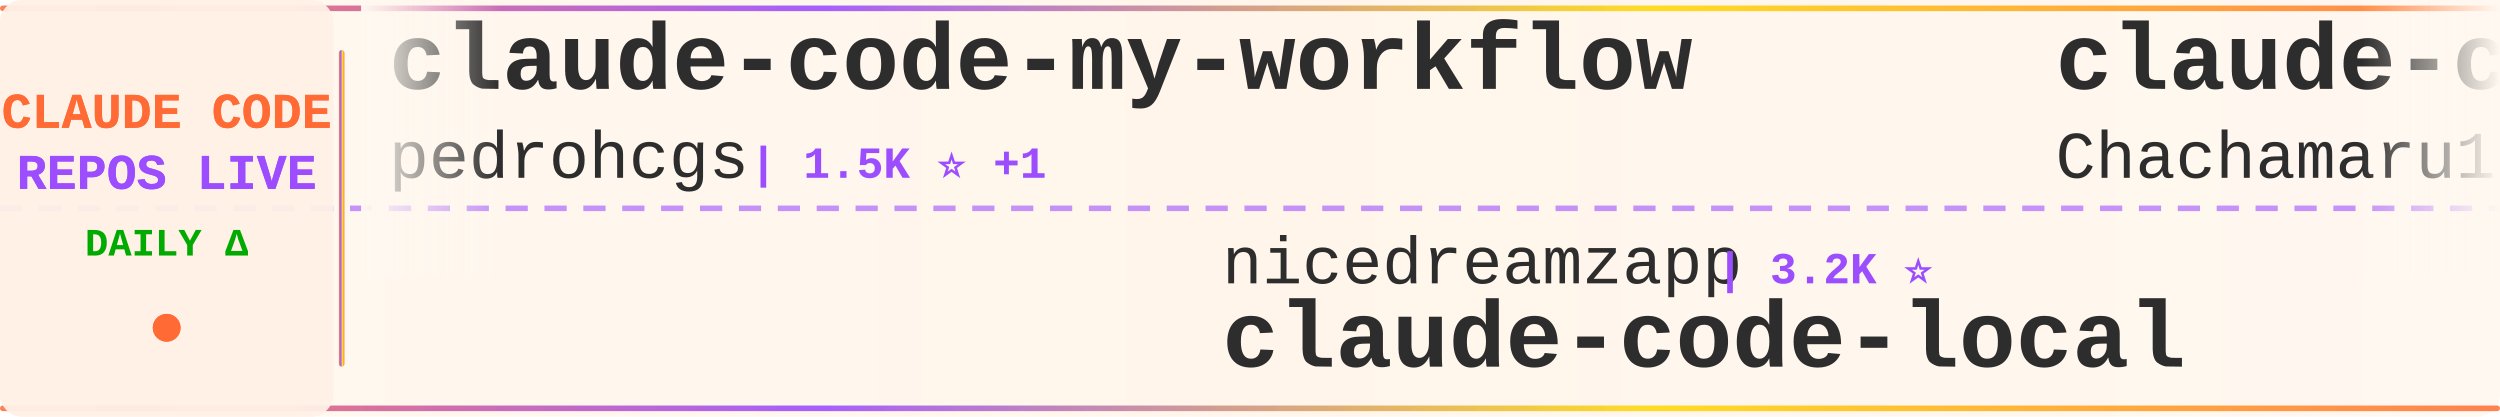
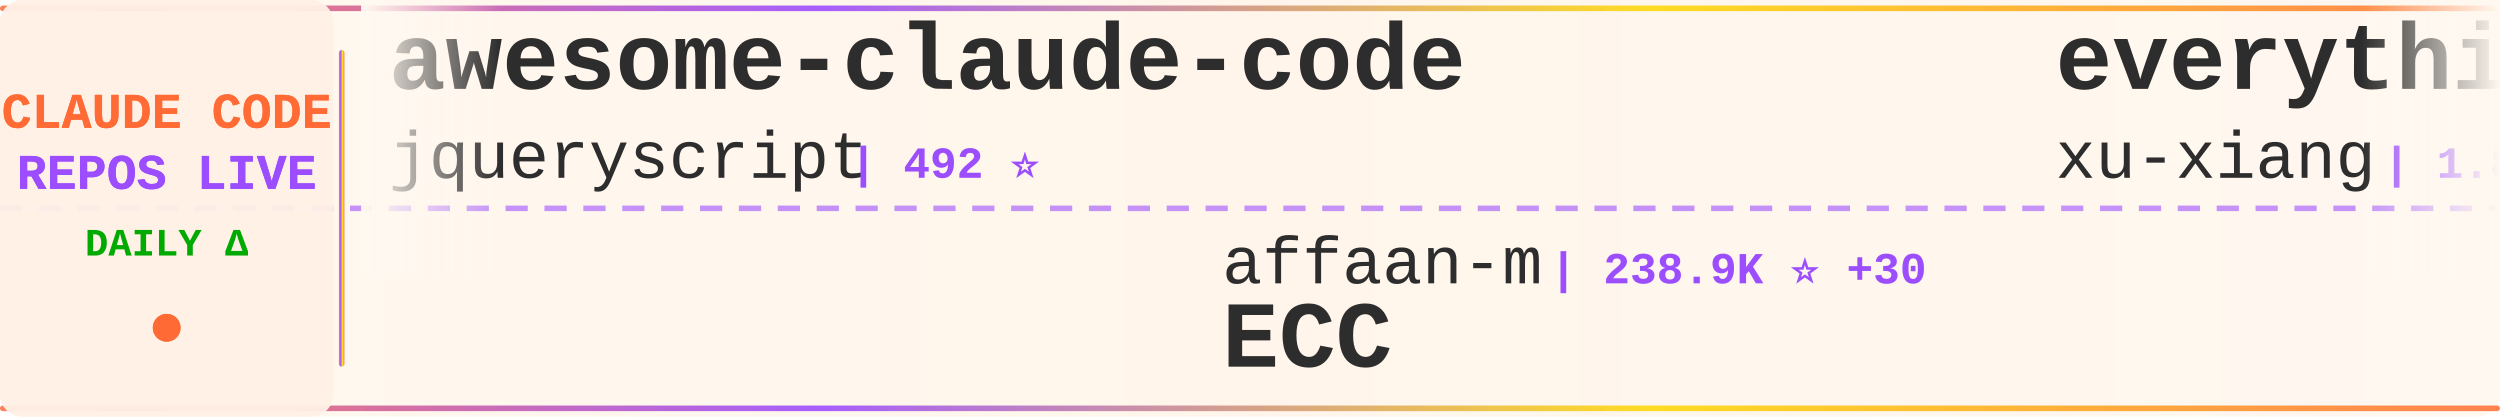
<svg xmlns="http://www.w3.org/2000/svg" width="900" height="150">
  <defs>
    <linearGradient id="tickerBg" x1="0%" y1="0%" x2="100%" y2="0%">
      <stop offset="0%" style="stop-color:#fff8f0;stop-opacity:0.98" />
      <stop offset="50%" style="stop-color:#fff5eb;stop-opacity:1" />
      <stop offset="100%" style="stop-color:#fff8f0;stop-opacity:0.98" />
    </linearGradient>
    <linearGradient id="borderGrad" x1="0%" y1="0%" x2="100%" y2="0%">
      <stop offset="0%" style="stop-color:#FF6B35;stop-opacity:0.85">
        <animate attributeName="stop-opacity" values="0.85;1;0.85" dur="2s" repeatCount="indefinite" />
      </stop>
      <stop offset="33%" style="stop-color:#9C4EFF;stop-opacity:0.9">
        <animate attributeName="stop-opacity" values="0.9;1;0.9" dur="2.2s" repeatCount="indefinite" />
      </stop>
      <stop offset="66%" style="stop-color:#FFD700;stop-opacity:0.85">
        <animate attributeName="stop-opacity" values="0.85;1;0.85" dur="1.8s" repeatCount="indefinite" />
      </stop>
      <stop offset="100%" style="stop-color:#FF6B35;stop-opacity:0.85">
        <animate attributeName="stop-opacity" values="0.85;1;0.85" dur="2s" repeatCount="indefinite" />
      </stop>
    </linearGradient>
    <filter id="textGlow">
      <feGaussianBlur stdDeviation="0.15" result="coloredBlur" />
      <feMerge>
        <feMergeNode in="coloredBlur" />
        <feMergeNode in="SourceGraphic" />
      </feMerge>
    </filter>
    <filter id="metricGlow">
      <feGaussianBlur stdDeviation="0.2" result="coloredBlur" />
      <feMerge>
        <feMergeNode in="coloredBlur" />
        <feMergeNode in="SourceGraphic" />
      </feMerge>
    </filter>
    <linearGradient id="leftFade" x1="0%" y1="0%" x2="100%" y2="0%">
      <stop offset="0%" style="stop-color:#fff8f0;stop-opacity:1" />
      <stop offset="100%" style="stop-color:#fff8f0;stop-opacity:0" />
    </linearGradient>
    <linearGradient id="rightFade" x1="0%" y1="0%" x2="100%" y2="0%">
      <stop offset="0%" style="stop-color:#fff8f0;stop-opacity:0" />
      <stop offset="100%" style="stop-color:#fff8f0;stop-opacity:1" />
    </linearGradient>
  </defs>
  <rect width="900" height="150" fill="url(#tickerBg)" rx="8" />
  <rect x="0" y="2" width="900" height="2" fill="url(#borderGrad)" rx="1" />
  <rect x="0" y="146" width="900" height="2" fill="url(#borderGrad)" rx="1" />
  <line x1="0" y1="75" x2="900" y2="75" stroke="#9C4EFF" stroke-width="2" stroke-dasharray="8 6" opacity="0.6" />
  <rect x="0" y="0" width="120" height="150" fill="#fff0e6" opacity="0.95" rx="8" />
  <text x="60" y="46" font-family="'Courier New', monospace" font-size="18" font-weight="bold" fill="#FF6B35" text-anchor="middle" filter="url(#textGlow)">
    CLAUDE CODE
  </text>
  <text x="60" y="68" font-family="'Courier New', monospace" font-size="18" font-weight="bold" fill="#9C4EFF" text-anchor="middle" filter="url(#textGlow)">
    REPOS LIVE
  </text>
  <text x="60" y="92" font-family="'Courier New', monospace" font-size="14" font-weight="bold" fill="#00aa00" text-anchor="middle">
    DAILY Δ
  </text>
  <circle cx="60" cy="118" r="5" fill="#FF6B35" filter="url(#metricGlow)">
    <animate attributeName="r" values="4;6;4" dur="1.5s" repeatCount="indefinite" />
    <animate attributeName="opacity" values="0.6;1;0.6" dur="1.5s" repeatCount="indefinite" />
  </circle>
  <rect x="122" y="18" width="2" height="114" fill="url(#borderGrad)" rx="1" />
  <clipPath id="tickerClip">
    <rect x="130" y="0" width="770" height="150" />
  </clipPath>
  <g clip-path="url(#tickerClip)">
    <g id="tickerItems">
      <animateTransform attributeName="transform" attributeType="XML" type="translate" from="0 0" to="-3000 0" dur="54s" repeatCount="indefinite" />
      <g transform="translate(0, 0)">
-         <text x="140" y="32" font-family="'Courier New', monospace" font-size="34" font-weight="bold" fill="#2d2d2d">claude-code-my-workflow</text>
-         <text x="140" y="64" font-family="'Courier New', monospace" font-size="24" font-weight="normal" fill="#2d2d2d" opacity="1.0">pedrohcgs</text>
-         <text x="270" y="64" font-family="'Courier New', monospace" font-size="16" font-weight="bold" fill="#9C4EFF"> | 1.5K ⭐ +1</text>
+         <text x="140" y="32" font-family="'Courier New', monospace" font-size="34" font-weight="bold" fill="#2d2d2d">awesome-claude-code</text>
+         <text x="140" y="64" font-family="'Courier New', monospace" font-size="24" font-weight="normal" fill="#2d2d2d" opacity="1.0">jqueryscript</text>
+         <text x="306" y="64" font-family="'Courier New', monospace" font-size="16" font-weight="bold" fill="#9C4EFF"> | 492 ⭐</text>
      </g>
      <g transform="translate(300, 0)">
-         <text x="140" y="102" font-family="'Courier New', monospace" font-size="24" font-weight="normal" fill="#2d2d2d" opacity="1.0">nicedreamzapp</text>
-         <text x="318" y="102" font-family="'Courier New', monospace" font-size="16" font-weight="bold" fill="#9C4EFF"> | 3.2K ⭐</text>
-         <text x="140" y="132" font-family="'Courier New', monospace" font-size="34" font-weight="bold" fill="#2d2d2d">claude-code-local</text>
+         <text x="140" y="102" font-family="'Courier New', monospace" font-size="24" font-weight="normal" fill="#2d2d2d" opacity="1.0">affaan-m</text>
+         <text x="258" y="102" font-family="'Courier New', monospace" font-size="16" font-weight="bold" fill="#9C4EFF"> | 238.9K ⭐ +30</text>
+         <text x="140" y="132" font-family="'Courier New', monospace" font-size="34" font-weight="bold" fill="#2d2d2d">ECC</text>
      </g>
      <g transform="translate(600, 0)">
-         <text x="140" y="32" font-family="'Courier New', monospace" font-size="34" font-weight="bold" fill="#2d2d2d">claude-code-harness</text>
-         <text x="140" y="64" font-family="'Courier New', monospace" font-size="24" font-weight="normal" fill="#2d2d2d" opacity="1.0">Chachamaru127</text>
-         <text x="318" y="64" font-family="'Courier New', monospace" font-size="16" font-weight="bold" fill="#9C4EFF"> | 3.0K ⭐</text>
+         <text x="140" y="32" font-family="'Courier New', monospace" font-size="34" font-weight="bold" fill="#2d2d2d">everything-claude-code-z...</text>
+         <text x="140" y="64" font-family="'Courier New', monospace" font-size="24" font-weight="normal" fill="#2d2d2d" opacity="1.0">xu-xiang</text>
+         <text x="258" y="64" font-family="'Courier New', monospace" font-size="16" font-weight="bold" fill="#9C4EFF"> | 1.8K ⭐</text>
      </g>
      <g transform="translate(900, 0)">
-         <text x="140" y="102" font-family="'Courier New', monospace" font-size="24" font-weight="normal" fill="#2d2d2d" opacity="1.0">simonw</text>
-         <text x="234" y="102" font-family="'Courier New', monospace" font-size="16" font-weight="bold" fill="#9C4EFF"> | 1.7K ⭐</text>
-         <text x="140" y="132" font-family="'Courier New', monospace" font-size="34" font-weight="bold" fill="#2d2d2d">claude-code-transcripts</text>
+         <text x="140" y="102" font-family="'Courier New', monospace" font-size="24" font-weight="normal" fill="#2d2d2d" opacity="1.0">Windy3f3f3f3f</text>
+         <text x="318" y="102" font-family="'Courier New', monospace" font-size="16" font-weight="bold" fill="#9C4EFF"> | 2.5K ⭐ +1</text>
+         <text x="140" y="132" font-family="'Courier New', monospace" font-size="34" font-weight="bold" fill="#2d2d2d">claude-code-from-scratch</text>
      </g>
      <g transform="translate(1200, 0)">
-         <text x="140" y="32" font-family="'Courier New', monospace" font-size="34" font-weight="bold" fill="#2d2d2d">claude-code-rust</text>
-         <text x="140" y="64" font-family="'Courier New', monospace" font-size="24" font-weight="normal" fill="#2d2d2d" opacity="1.0">lorryjovens-hub</text>
-         <text x="342" y="64" font-family="'Courier New', monospace" font-size="16" font-weight="bold" fill="#9C4EFF"> | 1.7K ⭐</text>
+         <text x="140" y="32" font-family="'Courier New', monospace" font-size="34" font-weight="bold" fill="#2d2d2d">awesome-claude-code-tool...</text>
+         <text x="140" y="64" font-family="'Courier New', monospace" font-size="24" font-weight="normal" fill="#2d2d2d" opacity="1.0">rohitg00</text>
+         <text x="258" y="64" font-family="'Courier New', monospace" font-size="16" font-weight="bold" fill="#9C4EFF"> | 2.5K ⭐ +1</text>
      </g>
      <g transform="translate(1500, 0)">
-         <text x="140" y="102" font-family="'Courier New', monospace" font-size="24" font-weight="normal" fill="#2d2d2d" opacity="1.0">Cranot</text>
-         <text x="234" y="102" font-family="'Courier New', monospace" font-size="16" font-weight="bold" fill="#9C4EFF"> | 2.9K ⭐</text>
-         <text x="140" y="132" font-family="'Courier New', monospace" font-size="34" font-weight="bold" fill="#2d2d2d">claude-code-guide</text>
+         <text x="140" y="102" font-family="'Courier New', monospace" font-size="24" font-weight="normal" fill="#2d2d2d" opacity="1.0">asgeirtj</text>
+         <text x="258" y="102" font-family="'Courier New', monospace" font-size="16" font-weight="bold" fill="#9C4EFF"> | 62.6K ⭐ +8</text>
+         <text x="140" y="132" font-family="'Courier New', monospace" font-size="34" font-weight="bold" fill="#2d2d2d">system_prompts_leaks</text>
      </g>
      <g transform="translate(1800, 0)">
-         <text x="140" y="32" font-family="'Courier New', monospace" font-size="34" font-weight="bold" fill="#2d2d2d">collection-claude-code-s...</text>
-         <text x="140" y="64" font-family="'Courier New', monospace" font-size="24" font-weight="normal" fill="#2d2d2d" opacity="1.0">chauncygu</text>
-         <text x="270" y="64" font-family="'Courier New', monospace" font-size="16" font-weight="bold" fill="#9C4EFF"> | 2.8K ⭐</text>
+         <text x="140" y="32" font-family="'Courier New', monospace" font-size="34" font-weight="bold" fill="#2d2d2d">claude-code-hooks-master...</text>
+         <text x="140" y="64" font-family="'Courier New', monospace" font-size="24" font-weight="normal" fill="#2d2d2d" opacity="1.0">disler</text>
+         <text x="234" y="64" font-family="'Courier New', monospace" font-size="16" font-weight="bold" fill="#9C4EFF"> | 3.9K ⭐</text>
      </g>
      <g transform="translate(2100, 0)">
-         <text x="140" y="102" font-family="'Courier New', monospace" font-size="24" font-weight="normal" fill="#2d2d2d" opacity="1.0">davila7</text>
-         <text x="246" y="102" font-family="'Courier New', monospace" font-size="16" font-weight="bold" fill="#9C4EFF"> | 30.2K ⭐ +1</text>
-         <text x="140" y="132" font-family="'Courier New', monospace" font-size="34" font-weight="bold" fill="#2d2d2d">claude-code-templates</text>
+         <text x="140" y="102" font-family="'Courier New', monospace" font-size="24" font-weight="normal" fill="#2d2d2d" opacity="1.0">fazxes</text>
+         <text x="234" y="102" font-family="'Courier New', monospace" font-size="16" font-weight="bold" fill="#9C4EFF"> | 231 ⭐ +1</text>
+         <text x="140" y="132" font-family="'Courier New', monospace" font-size="34" font-weight="bold" fill="#2d2d2d">Claude-code</text>
      </g>
      <g transform="translate(2400, 0)">
-         <text x="140" y="32" font-family="'Courier New', monospace" font-size="34" font-weight="bold" fill="#2d2d2d">claude-code-sourcemap</text>
-         <text x="140" y="64" font-family="'Courier New', monospace" font-size="24" font-weight="normal" fill="#2d2d2d" opacity="1.0">ChinaSiro</text>
-         <text x="270" y="64" font-family="'Courier New', monospace" font-size="16" font-weight="bold" fill="#9C4EFF"> | 9.6K ⭐ +1</text>
+         <text x="140" y="32" font-family="'Courier New', monospace" font-size="34" font-weight="bold" fill="#2d2d2d">Dive-into-Claude-Code</text>
+         <text x="140" y="64" font-family="'Courier New', monospace" font-size="24" font-weight="normal" fill="#2d2d2d" opacity="1.0">VILA-Lab</text>
+         <text x="258" y="64" font-family="'Courier New', monospace" font-size="16" font-weight="bold" fill="#9C4EFF"> | 2.0K ⭐ +1</text>
      </g>
      <g transform="translate(2700, 0)">
-         <text x="140" y="102" font-family="'Courier New', monospace" font-size="24" font-weight="normal" fill="#2d2d2d" opacity="1.0">multica-ai</text>
-         <text x="282" y="102" font-family="'Courier New', monospace" font-size="16" font-weight="bold" fill="#9C4EFF"> | 200.8K ⭐ +26</text>
-         <text x="140" y="132" font-family="'Courier New', monospace" font-size="34" font-weight="bold" fill="#2d2d2d">andrej-karpathy-skills</text>
+         <text x="140" y="102" font-family="'Courier New', monospace" font-size="24" font-weight="normal" fill="#2d2d2d" opacity="1.0">SeemSeam</text>
+         <text x="258" y="102" font-family="'Courier New', monospace" font-size="16" font-weight="bold" fill="#9C4EFF"> | 3.4K ⭐ +1</text>
+         <text x="140" y="132" font-family="'Courier New', monospace" font-size="34" font-weight="bold" fill="#2d2d2d">claude_codex_bridge</text>
      </g>
      <g transform="translate(3000, 0)">
-         <text x="140" y="32" font-family="'Courier New', monospace" font-size="34" font-weight="bold" fill="#2d2d2d">claude-code-my-workflow</text>
-         <text x="140" y="64" font-family="'Courier New', monospace" font-size="24" font-weight="normal" fill="#2d2d2d" opacity="1.0">pedrohcgs</text>
-         <text x="270" y="64" font-family="'Courier New', monospace" font-size="16" font-weight="bold" fill="#9C4EFF"> | 1.5K ⭐ +1</text>
+         <text x="140" y="32" font-family="'Courier New', monospace" font-size="34" font-weight="bold" fill="#2d2d2d">awesome-claude-code</text>
+         <text x="140" y="64" font-family="'Courier New', monospace" font-size="24" font-weight="normal" fill="#2d2d2d" opacity="1.0">jqueryscript</text>
+         <text x="306" y="64" font-family="'Courier New', monospace" font-size="16" font-weight="bold" fill="#9C4EFF"> | 492 ⭐</text>
      </g>
      <g transform="translate(3300, 0)">
-         <text x="140" y="102" font-family="'Courier New', monospace" font-size="24" font-weight="normal" fill="#2d2d2d" opacity="1.0">nicedreamzapp</text>
-         <text x="318" y="102" font-family="'Courier New', monospace" font-size="16" font-weight="bold" fill="#9C4EFF"> | 3.2K ⭐</text>
-         <text x="140" y="132" font-family="'Courier New', monospace" font-size="34" font-weight="bold" fill="#2d2d2d">claude-code-local</text>
+         <text x="140" y="102" font-family="'Courier New', monospace" font-size="24" font-weight="normal" fill="#2d2d2d" opacity="1.0">affaan-m</text>
+         <text x="258" y="102" font-family="'Courier New', monospace" font-size="16" font-weight="bold" fill="#9C4EFF"> | 238.9K ⭐ +30</text>
+         <text x="140" y="132" font-family="'Courier New', monospace" font-size="34" font-weight="bold" fill="#2d2d2d">ECC</text>
      </g>
      <g transform="translate(3600, 0)">
-         <text x="140" y="32" font-family="'Courier New', monospace" font-size="34" font-weight="bold" fill="#2d2d2d">claude-code-harness</text>
-         <text x="140" y="64" font-family="'Courier New', monospace" font-size="24" font-weight="normal" fill="#2d2d2d" opacity="1.0">Chachamaru127</text>
-         <text x="318" y="64" font-family="'Courier New', monospace" font-size="16" font-weight="bold" fill="#9C4EFF"> | 3.0K ⭐</text>
+         <text x="140" y="32" font-family="'Courier New', monospace" font-size="34" font-weight="bold" fill="#2d2d2d">everything-claude-code-z...</text>
+         <text x="140" y="64" font-family="'Courier New', monospace" font-size="24" font-weight="normal" fill="#2d2d2d" opacity="1.0">xu-xiang</text>
+         <text x="258" y="64" font-family="'Courier New', monospace" font-size="16" font-weight="bold" fill="#9C4EFF"> | 1.8K ⭐</text>
      </g>
      <g transform="translate(3900, 0)">
-         <text x="140" y="102" font-family="'Courier New', monospace" font-size="24" font-weight="normal" fill="#2d2d2d" opacity="1.0">simonw</text>
-         <text x="234" y="102" font-family="'Courier New', monospace" font-size="16" font-weight="bold" fill="#9C4EFF"> | 1.7K ⭐</text>
-         <text x="140" y="132" font-family="'Courier New', monospace" font-size="34" font-weight="bold" fill="#2d2d2d">claude-code-transcripts</text>
+         <text x="140" y="102" font-family="'Courier New', monospace" font-size="24" font-weight="normal" fill="#2d2d2d" opacity="1.0">Windy3f3f3f3f</text>
+         <text x="318" y="102" font-family="'Courier New', monospace" font-size="16" font-weight="bold" fill="#9C4EFF"> | 2.5K ⭐ +1</text>
+         <text x="140" y="132" font-family="'Courier New', monospace" font-size="34" font-weight="bold" fill="#2d2d2d">claude-code-from-scratch</text>
      </g>
    </g>
  </g>
  <rect x="130" y="0" width="50" height="100" fill="url(#leftFade)" />
  <rect x="850" y="0" width="50" height="100" fill="url(#rightFade)" />
</svg>
